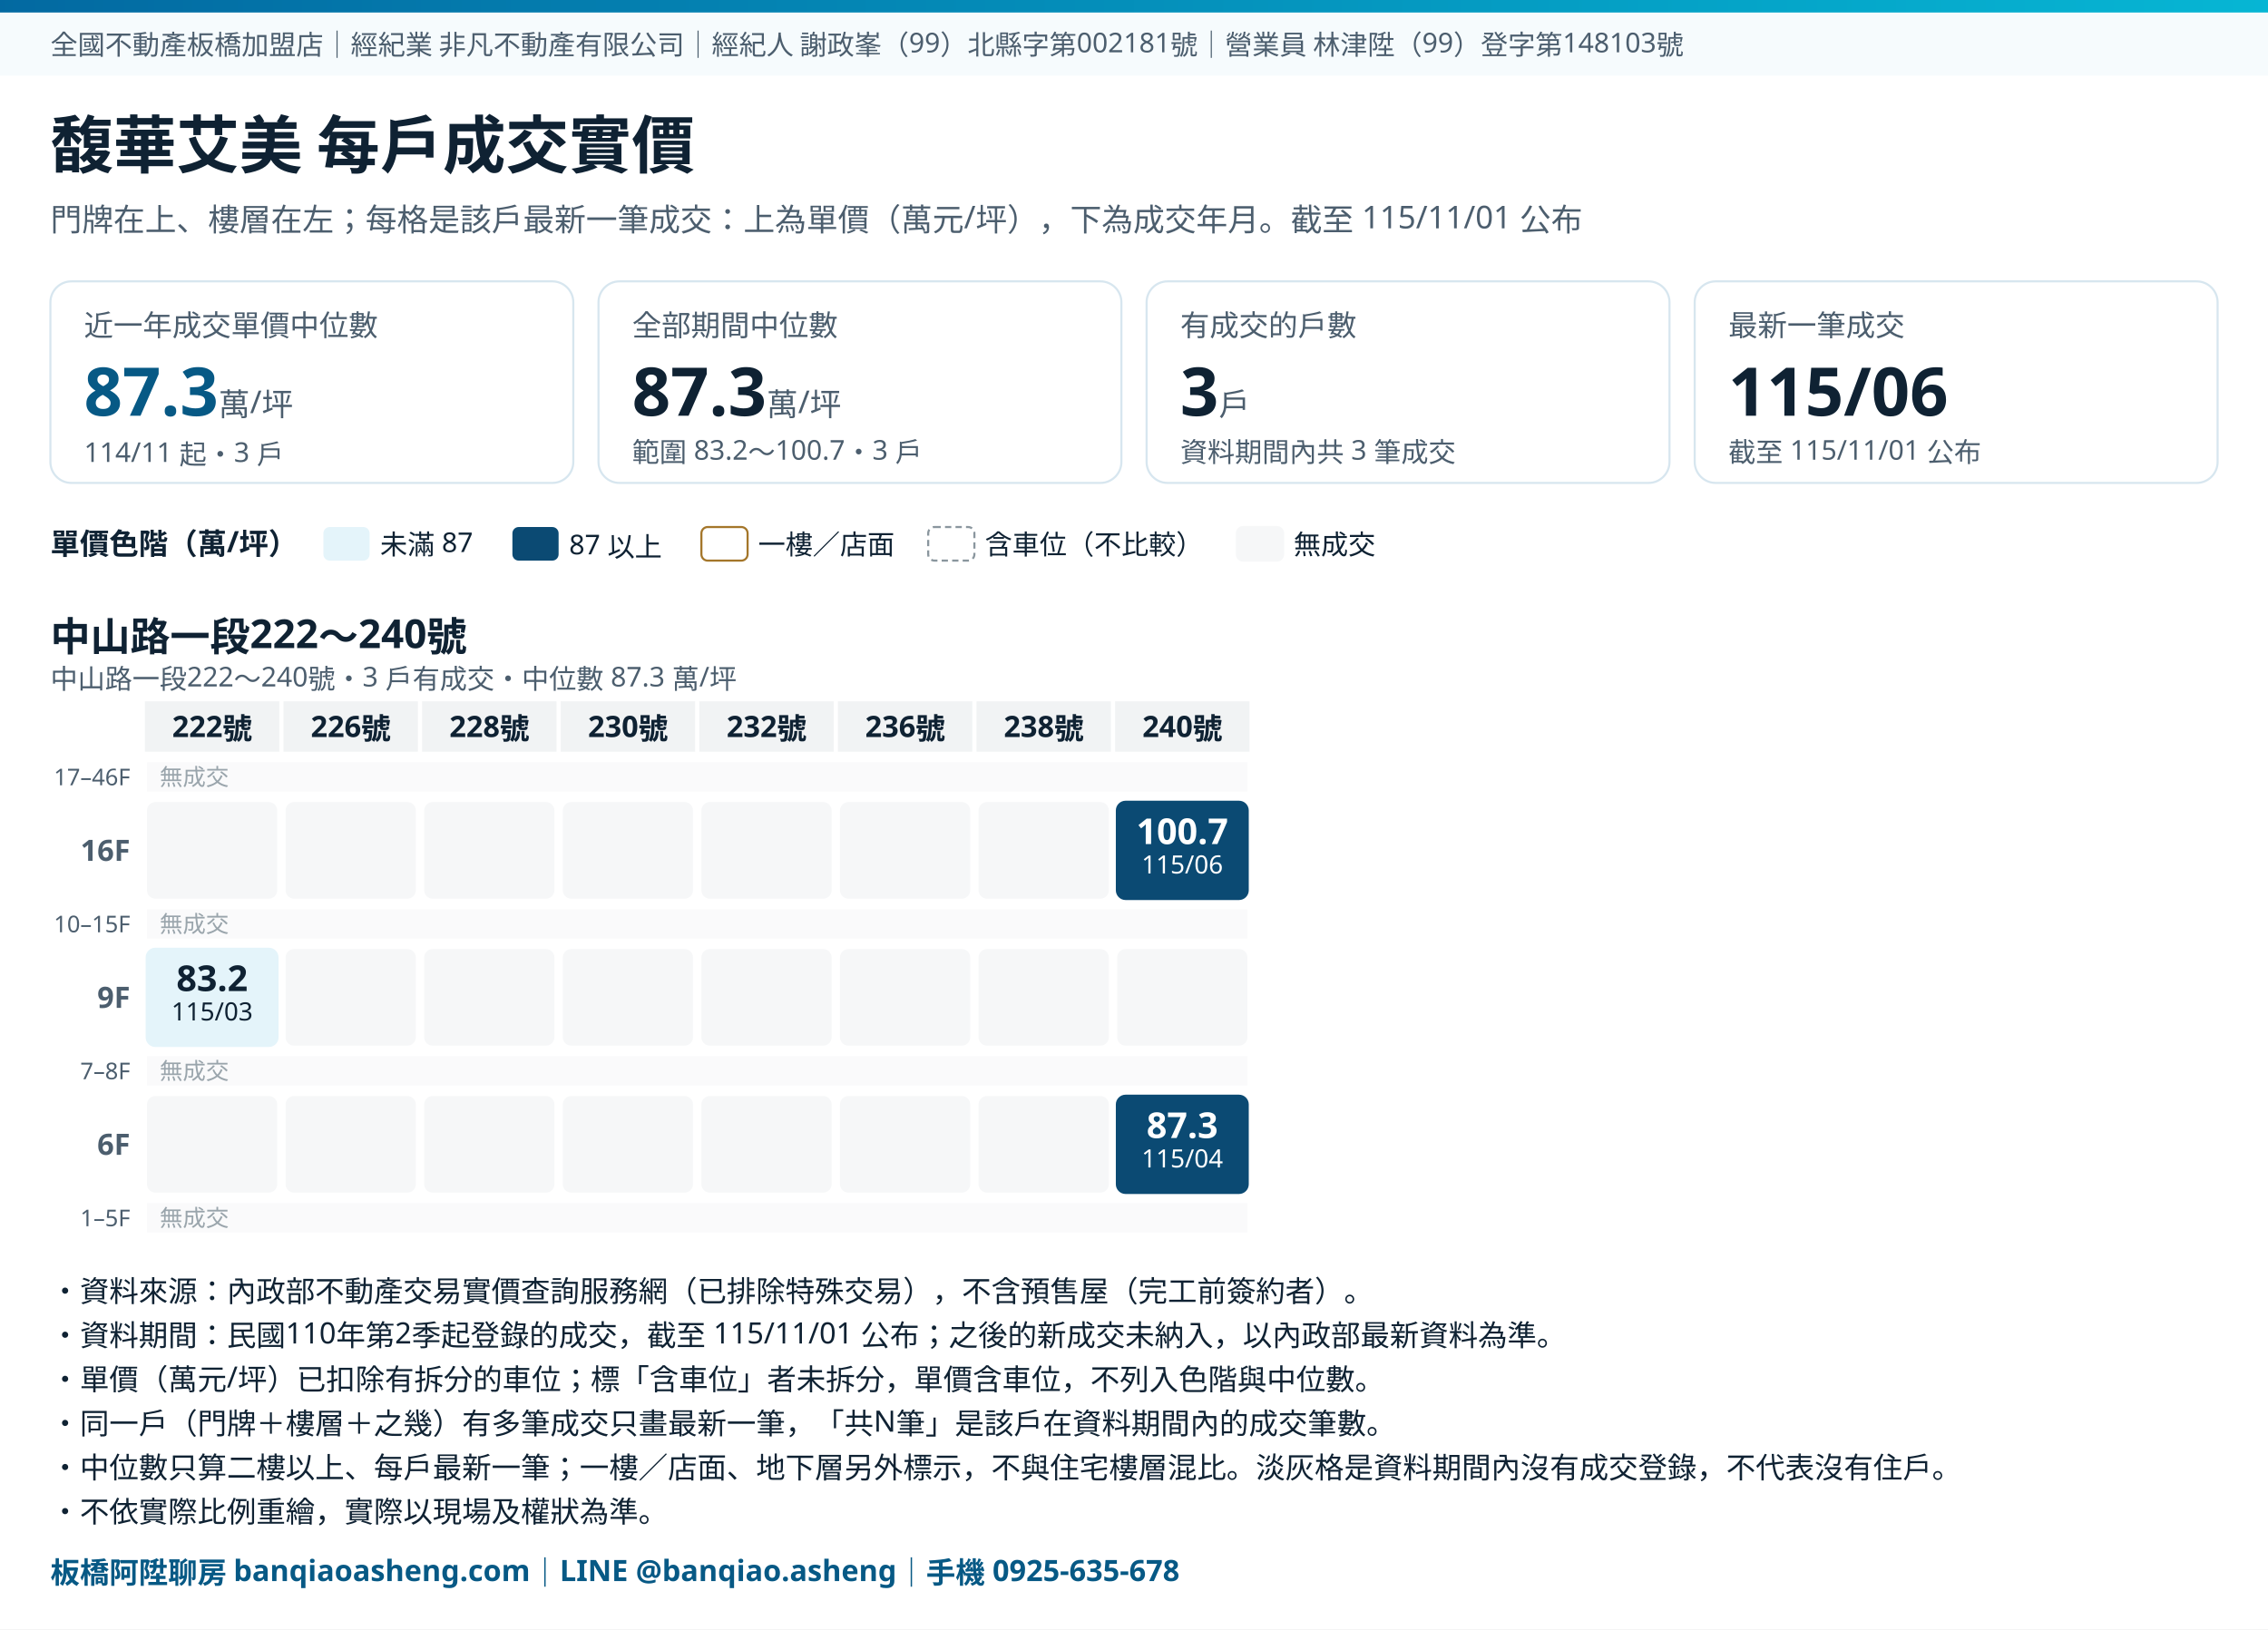
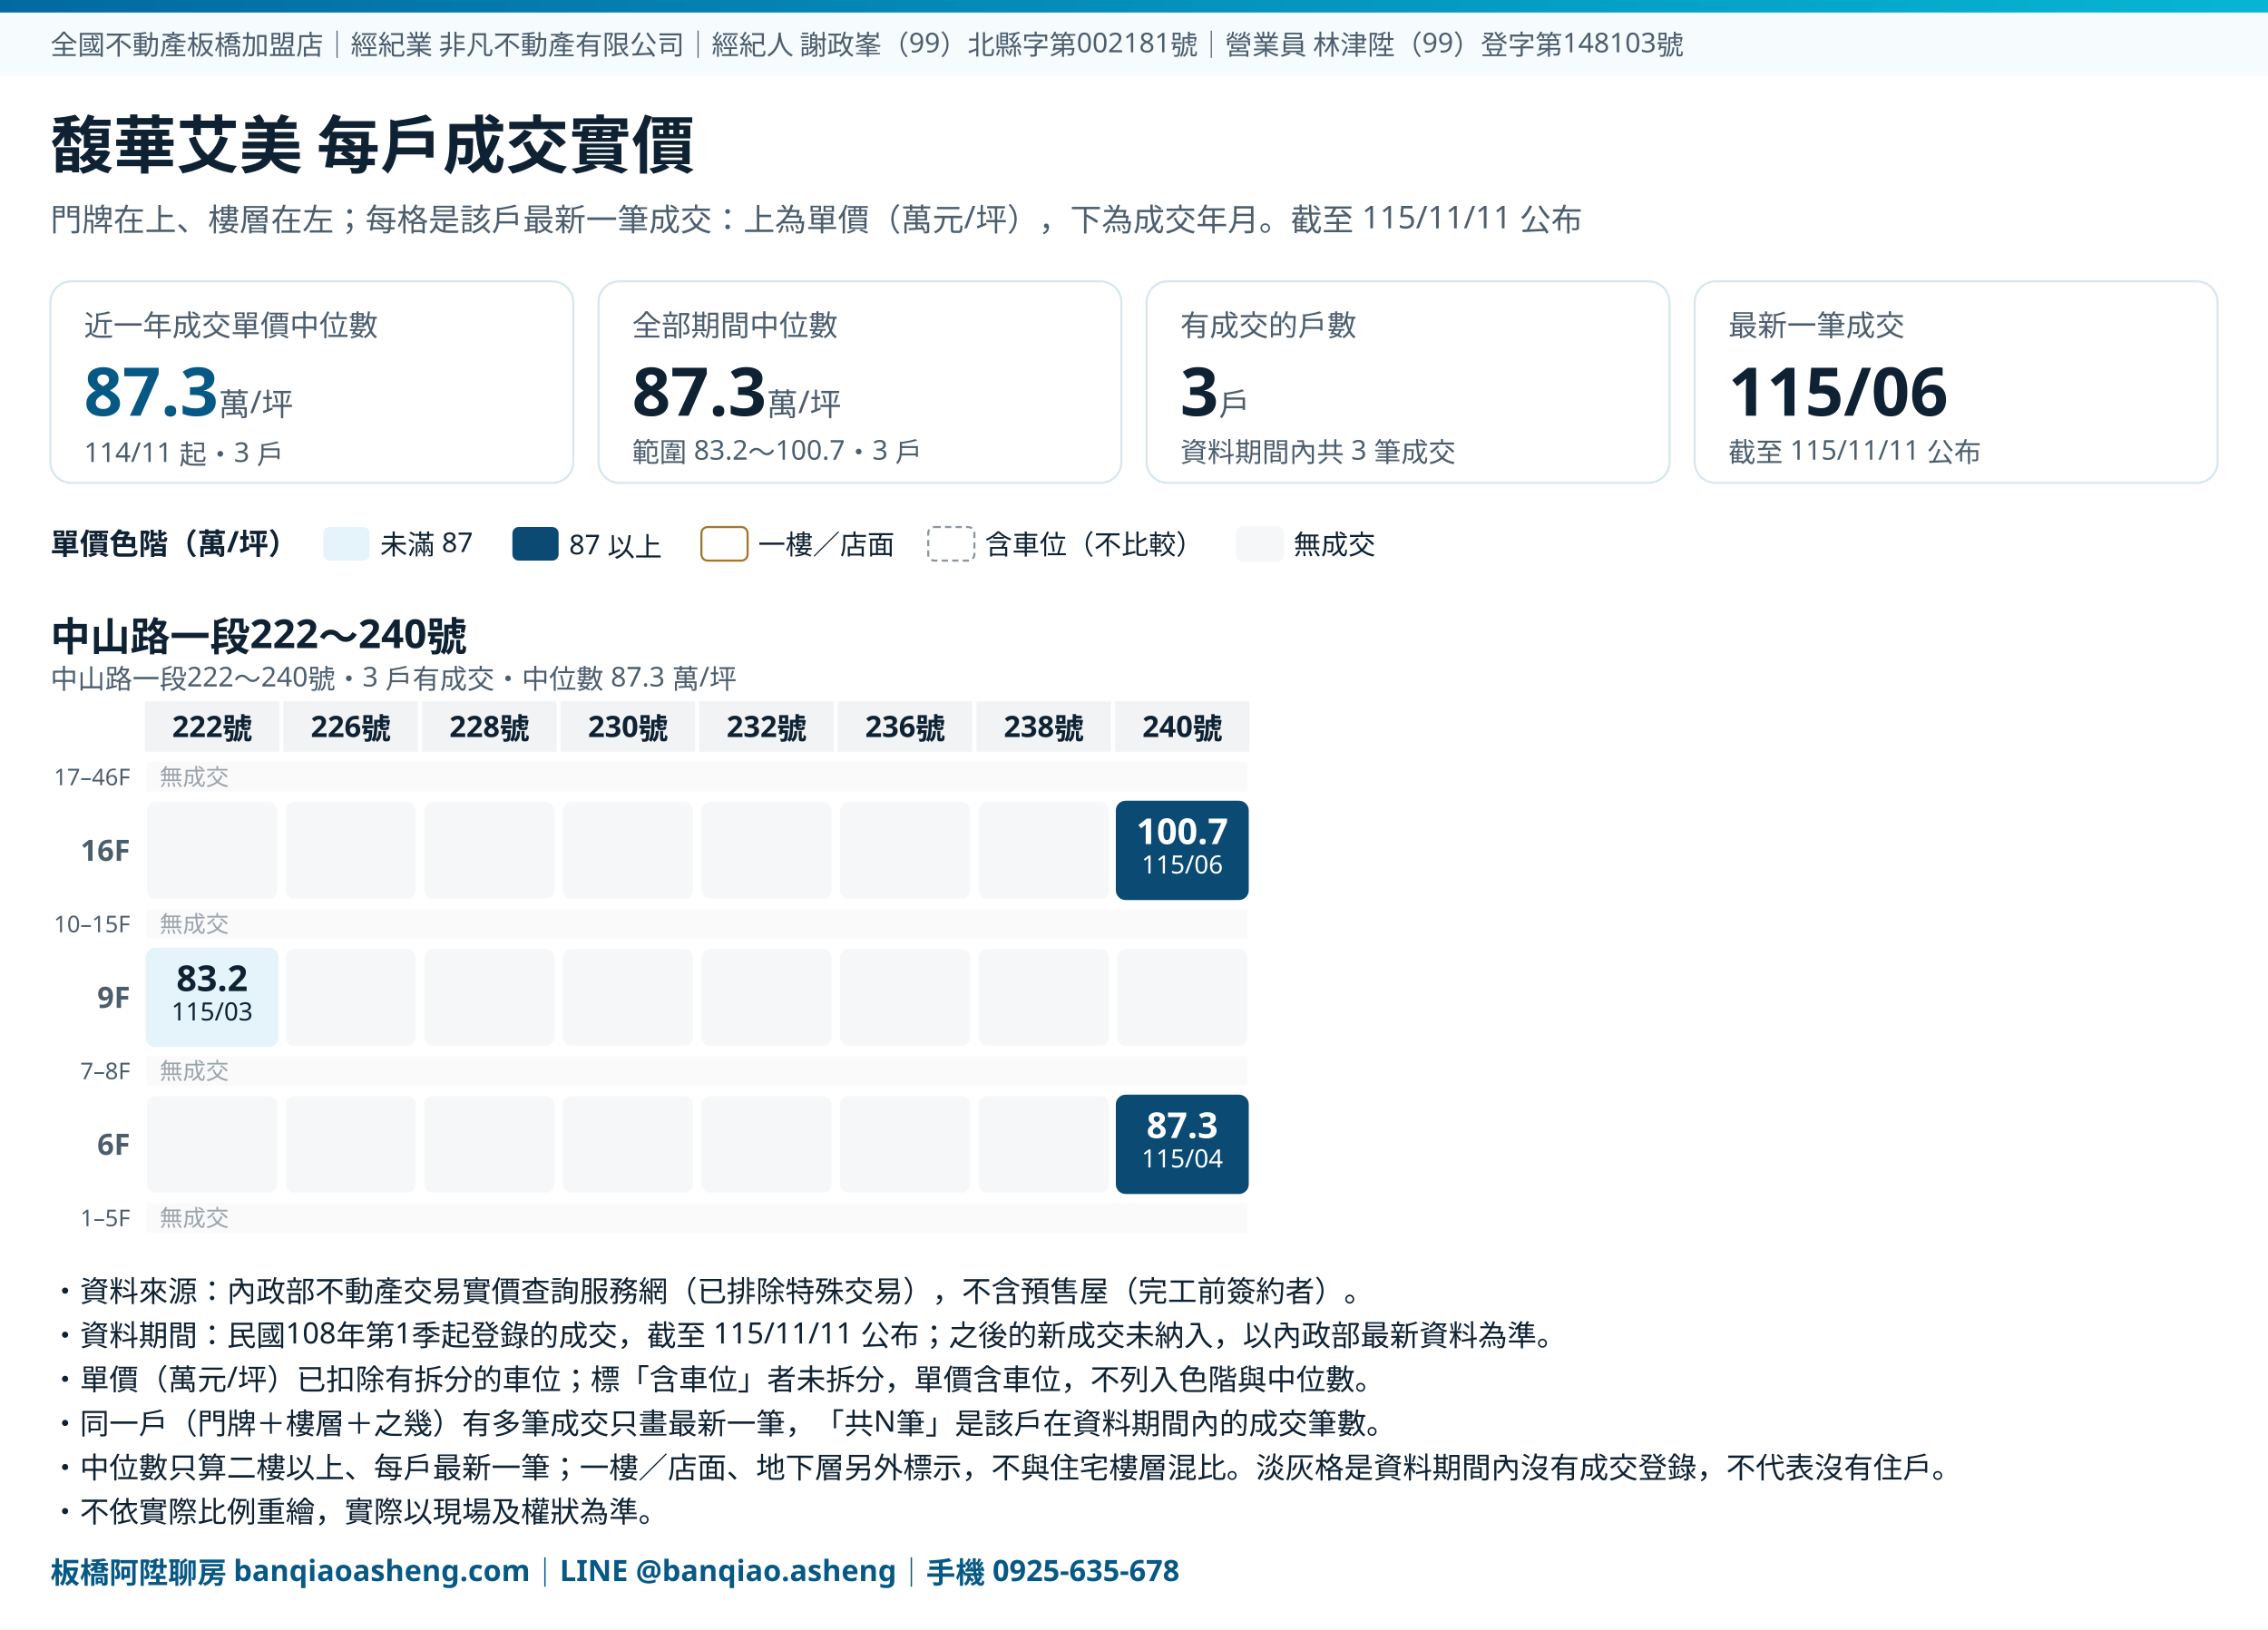
<svg xmlns="http://www.w3.org/2000/svg" viewBox="0 0 1080 776" preserveAspectRatio="xMidYMin meet" style="width:100%;height:auto;max-width:1080px" font-family="Noto Sans TC, Microsoft JhengHei, PingFang TC, sans-serif">
  <rect width="100%" height="100%" fill="#FFFFFF" />
  <defs>
    <linearGradient id="band" x1="0" x2="1" y1="0" y2="0">
      <stop offset="0" stop-color="#0369A1" />
      <stop offset="1" stop-color="#06B6D4" />
    </linearGradient>
  </defs>
  <rect x="0" y="0" width="1080" height="6" fill="url(#band)" />
  <rect x="0" y="6" width="1080" height="30" fill="#F6FBFD" />
  <text x="24" y="26" font-size="13" fill="#4C5E6E">全國不動產板橋加盟店｜經紀業 非凡不動產有限公司｜經紀人 謝政峯（99）北縣字第002181號｜營業員 林津陞（99）登字第148103號</text>
  <text x="24" y="80" font-size="30" font-weight="700" fill="#0F2233">馥華艾美 每戶成交實價</text>
-   <text x="24" y="110" font-size="15" fill="#4C5E6E">門牌在上、樓層在左；每格是該戶最新一筆成交：上為單價（萬元/坪），下為成交年月。截至 115/11/01 公布</text>
+   <text x="24" y="110" font-size="15" fill="#4C5E6E">門牌在上、樓層在左；每格是該戶最新一筆成交：上為單價（萬元/坪），下為成交年月。截至 115/11/11 公布</text>
  <rect x="24.0" y="134" width="249.0" height="96" rx="10" fill="#FFFFFF" stroke="#D7E6EF" />
  <text x="40.0" y="160" font-size="14" fill="#4C5E6E">近一年成交單價中位數</text>
  <text x="40.0" y="198" font-size="32" font-weight="700" fill="#075985">87.3<tspan font-size="15" font-weight="400" fill="#4C5E6E"> 萬/坪</tspan>
  </text>
  <text x="40.0" y="220" font-size="13" fill="#4C5E6E">114/11 起・3 戶</text>
  <rect x="285.0" y="134" width="249.0" height="96" rx="10" fill="#FFFFFF" stroke="#D7E6EF" />
  <text x="301.0" y="160" font-size="14" fill="#4C5E6E">全部期間中位數</text>
  <text x="301.0" y="198" font-size="32" font-weight="700" fill="#0F2233">87.3<tspan font-size="15" font-weight="400" fill="#4C5E6E"> 萬/坪</tspan>
  </text>
  <text x="301.0" y="220" font-size="13" fill="#4C5E6E">範圍 83.2～100.7・3 戶</text>
  <rect x="546.0" y="134" width="249.0" height="96" rx="10" fill="#FFFFFF" stroke="#D7E6EF" />
  <text x="562.0" y="160" font-size="14" fill="#4C5E6E">有成交的戶數</text>
  <text x="562.0" y="198" font-size="32" font-weight="700" fill="#0F2233">3<tspan font-size="15" font-weight="400" fill="#4C5E6E"> 戶</tspan>
  </text>
  <text x="562.0" y="220" font-size="13" fill="#4C5E6E">資料期間內共 3 筆成交</text>
  <rect x="807.0" y="134" width="249.0" height="96" rx="10" fill="#FFFFFF" stroke="#D7E6EF" />
  <text x="823.0" y="160" font-size="14" fill="#4C5E6E">最新一筆成交</text>
  <text x="823.0" y="198" font-size="32" font-weight="700" fill="#0F2233">115/06<tspan font-size="15" font-weight="400" fill="#4C5E6E"> </tspan>
  </text>
-   <text x="823.0" y="220" font-size="13" fill="#4C5E6E">截至 115/11/01 公布</text>
+   <text x="823.0" y="220" font-size="13" fill="#4C5E6E">截至 115/11/11 公布</text>
  <text x="24" y="264" font-size="14" font-weight="700" fill="#0F2233">單價色階（萬/坪）</text>
  <rect x="154" y="251" width="22" height="16" rx="3" fill="#E4F4FA" />
  <text x="181" y="264" font-size="13" fill="#0F2233">未滿 87</text>
  <rect x="244" y="251" width="22" height="16" rx="3" fill="#0B4A73" />
  <text x="271" y="264" font-size="13" fill="#0F2233">87 以上</text>
  <rect x="334" y="251" width="22" height="16" rx="3" fill="#FFFFFF" stroke="#A4762A" />
  <text x="361" y="264" font-size="13" fill="#0F2233">一樓／店面</text>
  <rect x="442" y="251" width="22" height="16" rx="3" fill="#FFFFFF" stroke="#8A969E" stroke-dasharray="3 2" />
  <text x="469" y="264" font-size="13" fill="#0F2233">含車位（不比較）</text>
  <rect x="589" y="251" width="22" height="16" rx="3" fill="#F6F7F8" stroke="#F6F7F8" />
  <text x="616" y="264" font-size="13" fill="#0F2233">無成交</text>
  <text x="24" y="310" font-size="19" font-weight="700" fill="#0F2233">中山路一段222～240號</text>
  <text x="24" y="328" font-size="13" fill="#4C5E6E">中山路一段222～240號・3 戶有成交・中位數 87.3 萬/坪</text>
  <rect x="69" y="334" width="64" height="24" fill="#F1F3F4" />
  <text x="101" y="351" font-size="14" font-weight="700" fill="#0F2233" text-anchor="middle">222號</text>
  <rect x="135" y="334" width="64" height="24" fill="#F1F3F4" />
  <text x="167" y="351" font-size="14" font-weight="700" fill="#0F2233" text-anchor="middle">226號</text>
  <rect x="201" y="334" width="64" height="24" fill="#F1F3F4" />
  <text x="233" y="351" font-size="14" font-weight="700" fill="#0F2233" text-anchor="middle">228號</text>
  <rect x="267" y="334" width="64" height="24" fill="#F1F3F4" />
  <text x="299" y="351" font-size="14" font-weight="700" fill="#0F2233" text-anchor="middle">230號</text>
  <rect x="333" y="334" width="64" height="24" fill="#F1F3F4" />
  <text x="365" y="351" font-size="14" font-weight="700" fill="#0F2233" text-anchor="middle">232號</text>
  <rect x="399" y="334" width="64" height="24" fill="#F1F3F4" />
  <text x="431" y="351" font-size="14" font-weight="700" fill="#0F2233" text-anchor="middle">236號</text>
  <rect x="465" y="334" width="64" height="24" fill="#F1F3F4" />
  <text x="497" y="351" font-size="14" font-weight="700" fill="#0F2233" text-anchor="middle">238號</text>
  <rect x="531" y="334" width="64" height="24" fill="#F1F3F4" />
  <text x="563" y="351" font-size="14" font-weight="700" fill="#0F2233" text-anchor="middle">240號</text>
  <rect x="70" y="363" width="524" height="14" fill="#FAFAFB" />
  <text x="62" y="374" font-size="11" fill="#4C5E6E" text-anchor="end">17–46F</text>
  <text x="76" y="374" font-size="11" fill="#9AA5AC">無成交</text>
  <text x="62" y="410" font-size="14" font-weight="700" fill="#4C5E6E" text-anchor="end">16F</text>
  <rect x="70" y="382" width="62" height="46" rx="4" fill="#F6F7F8" />
  <rect x="136" y="382" width="62" height="46" rx="4" fill="#F6F7F8" />
  <rect x="202" y="382" width="62" height="46" rx="4" fill="#F6F7F8" />
  <rect x="268" y="382" width="62" height="46" rx="4" fill="#F6F7F8" />
  <rect x="334" y="382" width="62" height="46" rx="4" fill="#F6F7F8" />
  <rect x="400" y="382" width="62" height="46" rx="4" fill="#F6F7F8" />
  <rect x="466" y="382" width="62" height="46" rx="4" fill="#F6F7F8" />
  <rect x="532" y="382" width="62" height="46" rx="4" fill="#0B4A73" stroke="#0B4A73" stroke-width="1.3" />
  <text x="563" y="402" font-size="17" font-weight="700" fill="#FFFFFF" text-anchor="middle">100.7</text>
  <text x="563" y="416" font-size="12" fill="#FFFFFF" text-anchor="middle">115/06</text>
  <rect x="70" y="433" width="524" height="14" fill="#FAFAFB" />
  <text x="62" y="444" font-size="11" fill="#4C5E6E" text-anchor="end">10–15F</text>
  <text x="76" y="444" font-size="11" fill="#9AA5AC">無成交</text>
  <text x="62" y="480" font-size="14" font-weight="700" fill="#4C5E6E" text-anchor="end">9F</text>
  <rect x="70" y="452" width="62" height="46" rx="4" fill="#E4F4FA" stroke="#E4F4FA" stroke-width="1.3" />
  <text x="101" y="472" font-size="17" font-weight="700" fill="#0F2233" text-anchor="middle">83.2</text>
  <text x="101" y="486" font-size="12" fill="#0F2233" text-anchor="middle">115/03</text>
  <rect x="136" y="452" width="62" height="46" rx="4" fill="#F6F7F8" />
  <rect x="202" y="452" width="62" height="46" rx="4" fill="#F6F7F8" />
  <rect x="268" y="452" width="62" height="46" rx="4" fill="#F6F7F8" />
  <rect x="334" y="452" width="62" height="46" rx="4" fill="#F6F7F8" />
  <rect x="400" y="452" width="62" height="46" rx="4" fill="#F6F7F8" />
  <rect x="466" y="452" width="62" height="46" rx="4" fill="#F6F7F8" />
  <rect x="532" y="452" width="62" height="46" rx="4" fill="#F6F7F8" />
  <rect x="70" y="503" width="524" height="14" fill="#FAFAFB" />
  <text x="62" y="514" font-size="11" fill="#4C5E6E" text-anchor="end">7–8F</text>
  <text x="76" y="514" font-size="11" fill="#9AA5AC">無成交</text>
  <text x="62" y="550" font-size="14" font-weight="700" fill="#4C5E6E" text-anchor="end">6F</text>
  <rect x="70" y="522" width="62" height="46" rx="4" fill="#F6F7F8" />
  <rect x="136" y="522" width="62" height="46" rx="4" fill="#F6F7F8" />
  <rect x="202" y="522" width="62" height="46" rx="4" fill="#F6F7F8" />
  <rect x="268" y="522" width="62" height="46" rx="4" fill="#F6F7F8" />
  <rect x="334" y="522" width="62" height="46" rx="4" fill="#F6F7F8" />
  <rect x="400" y="522" width="62" height="46" rx="4" fill="#F6F7F8" />
  <rect x="466" y="522" width="62" height="46" rx="4" fill="#F6F7F8" />
  <rect x="532" y="522" width="62" height="46" rx="4" fill="#0B4A73" stroke="#0B4A73" stroke-width="1.3" />
  <text x="563" y="542" font-size="17" font-weight="700" fill="#FFFFFF" text-anchor="middle">87.3</text>
  <text x="563" y="556" font-size="12" fill="#FFFFFF" text-anchor="middle">115/04</text>
  <rect x="70" y="573" width="524" height="14" fill="#FAFAFB" />
  <text x="62" y="584" font-size="11" fill="#4C5E6E" text-anchor="end">1–5F</text>
  <text x="76" y="584" font-size="11" fill="#9AA5AC">無成交</text>
  <text x="24" y="620" font-size="14" fill="#0F2233">・資料來源：內政部不動產交易實價查詢服務網（已排除特殊交易），不含預售屋（完工前簽約者）。</text>
-   <text x="24" y="641" font-size="14" fill="#0F2233">・資料期間：民國110年第2季起登錄的成交，截至 115/11/01 公布；之後的新成交未納入，以內政部最新資料為準。</text>
+   <text x="24" y="641" font-size="14" fill="#0F2233">・資料期間：民國108年第1季起登錄的成交，截至 115/11/11 公布；之後的新成交未納入，以內政部最新資料為準。</text>
  <text x="24" y="662" font-size="14" fill="#0F2233">・單價（萬元/坪）已扣除有拆分的車位；標「含車位」者未拆分，單價含車位，不列入色階與中位數。</text>
  <text x="24" y="683" font-size="14" fill="#0F2233">・同一戶（門牌＋樓層＋之幾）有多筆成交只畫最新一筆，「共N筆」是該戶在資料期間內的成交筆數。</text>
  <text x="24" y="704" font-size="14" fill="#0F2233">・中位數只算二樓以上、每戶最新一筆；一樓／店面、地下層另外標示，不與住宅樓層混比。淡灰格是資料期間內沒有成交登錄，不代表沒有住戶。</text>
  <text x="24" y="725" font-size="14" fill="#0F2233">・不依實際比例重繪，實際以現場及權狀為準。</text>
  <text x="24" y="754" font-size="14" font-weight="700" fill="#075985">板橋阿陞聊房 banqiaoasheng.com｜LINE @banqiao.asheng｜手機 0925-635-678</text>
</svg>
